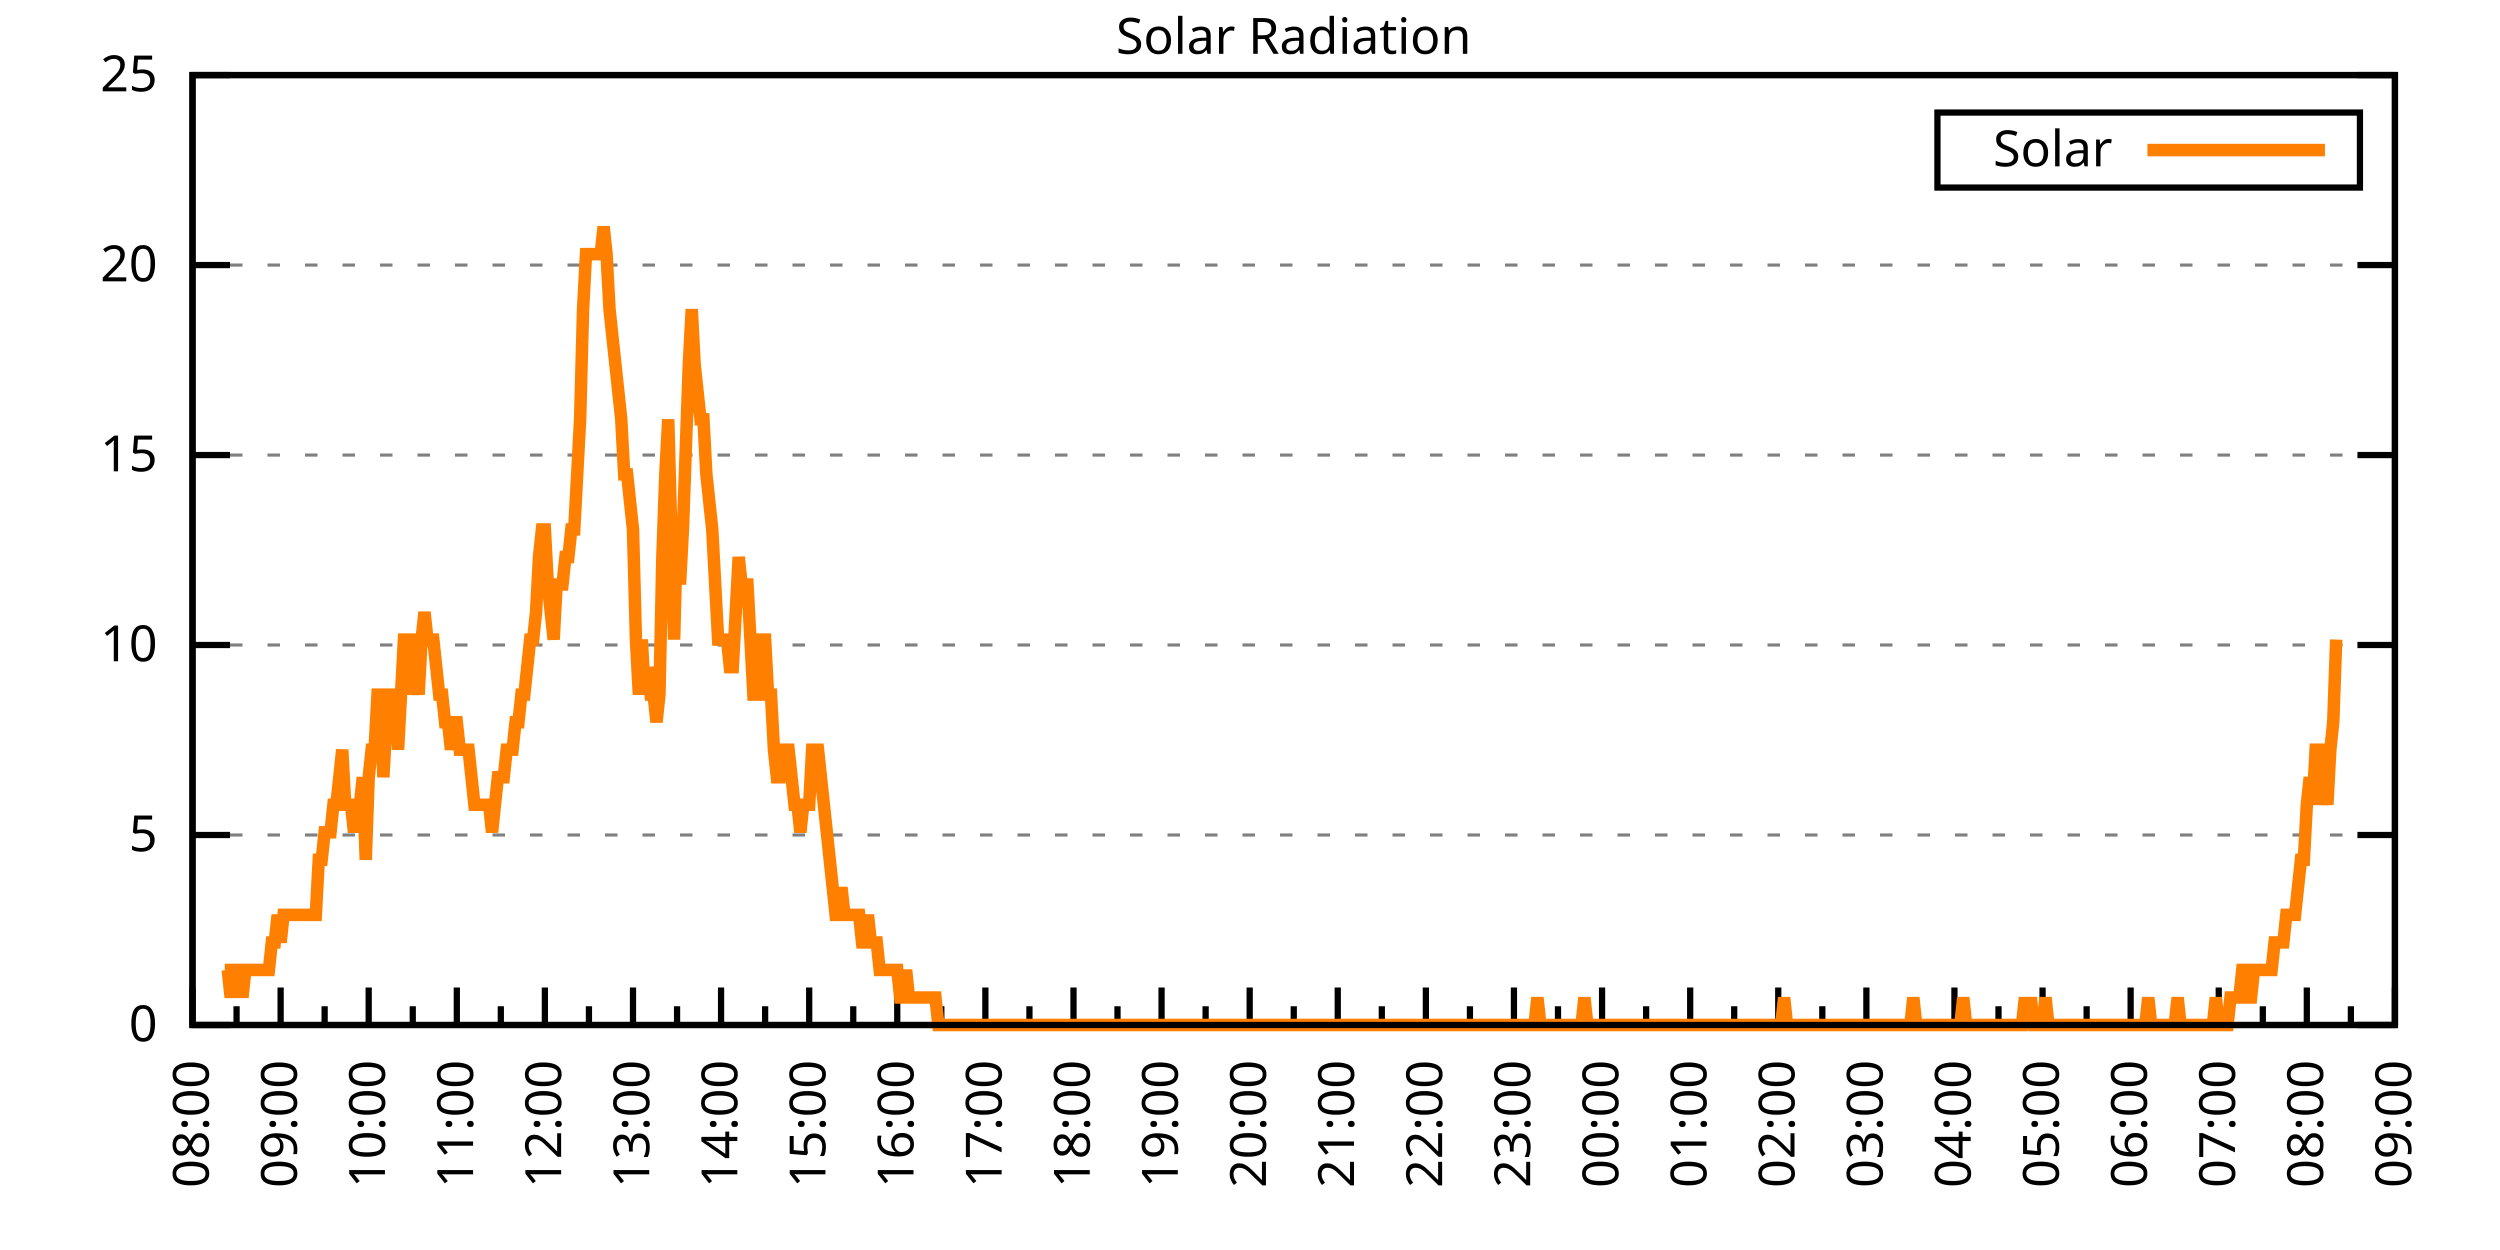
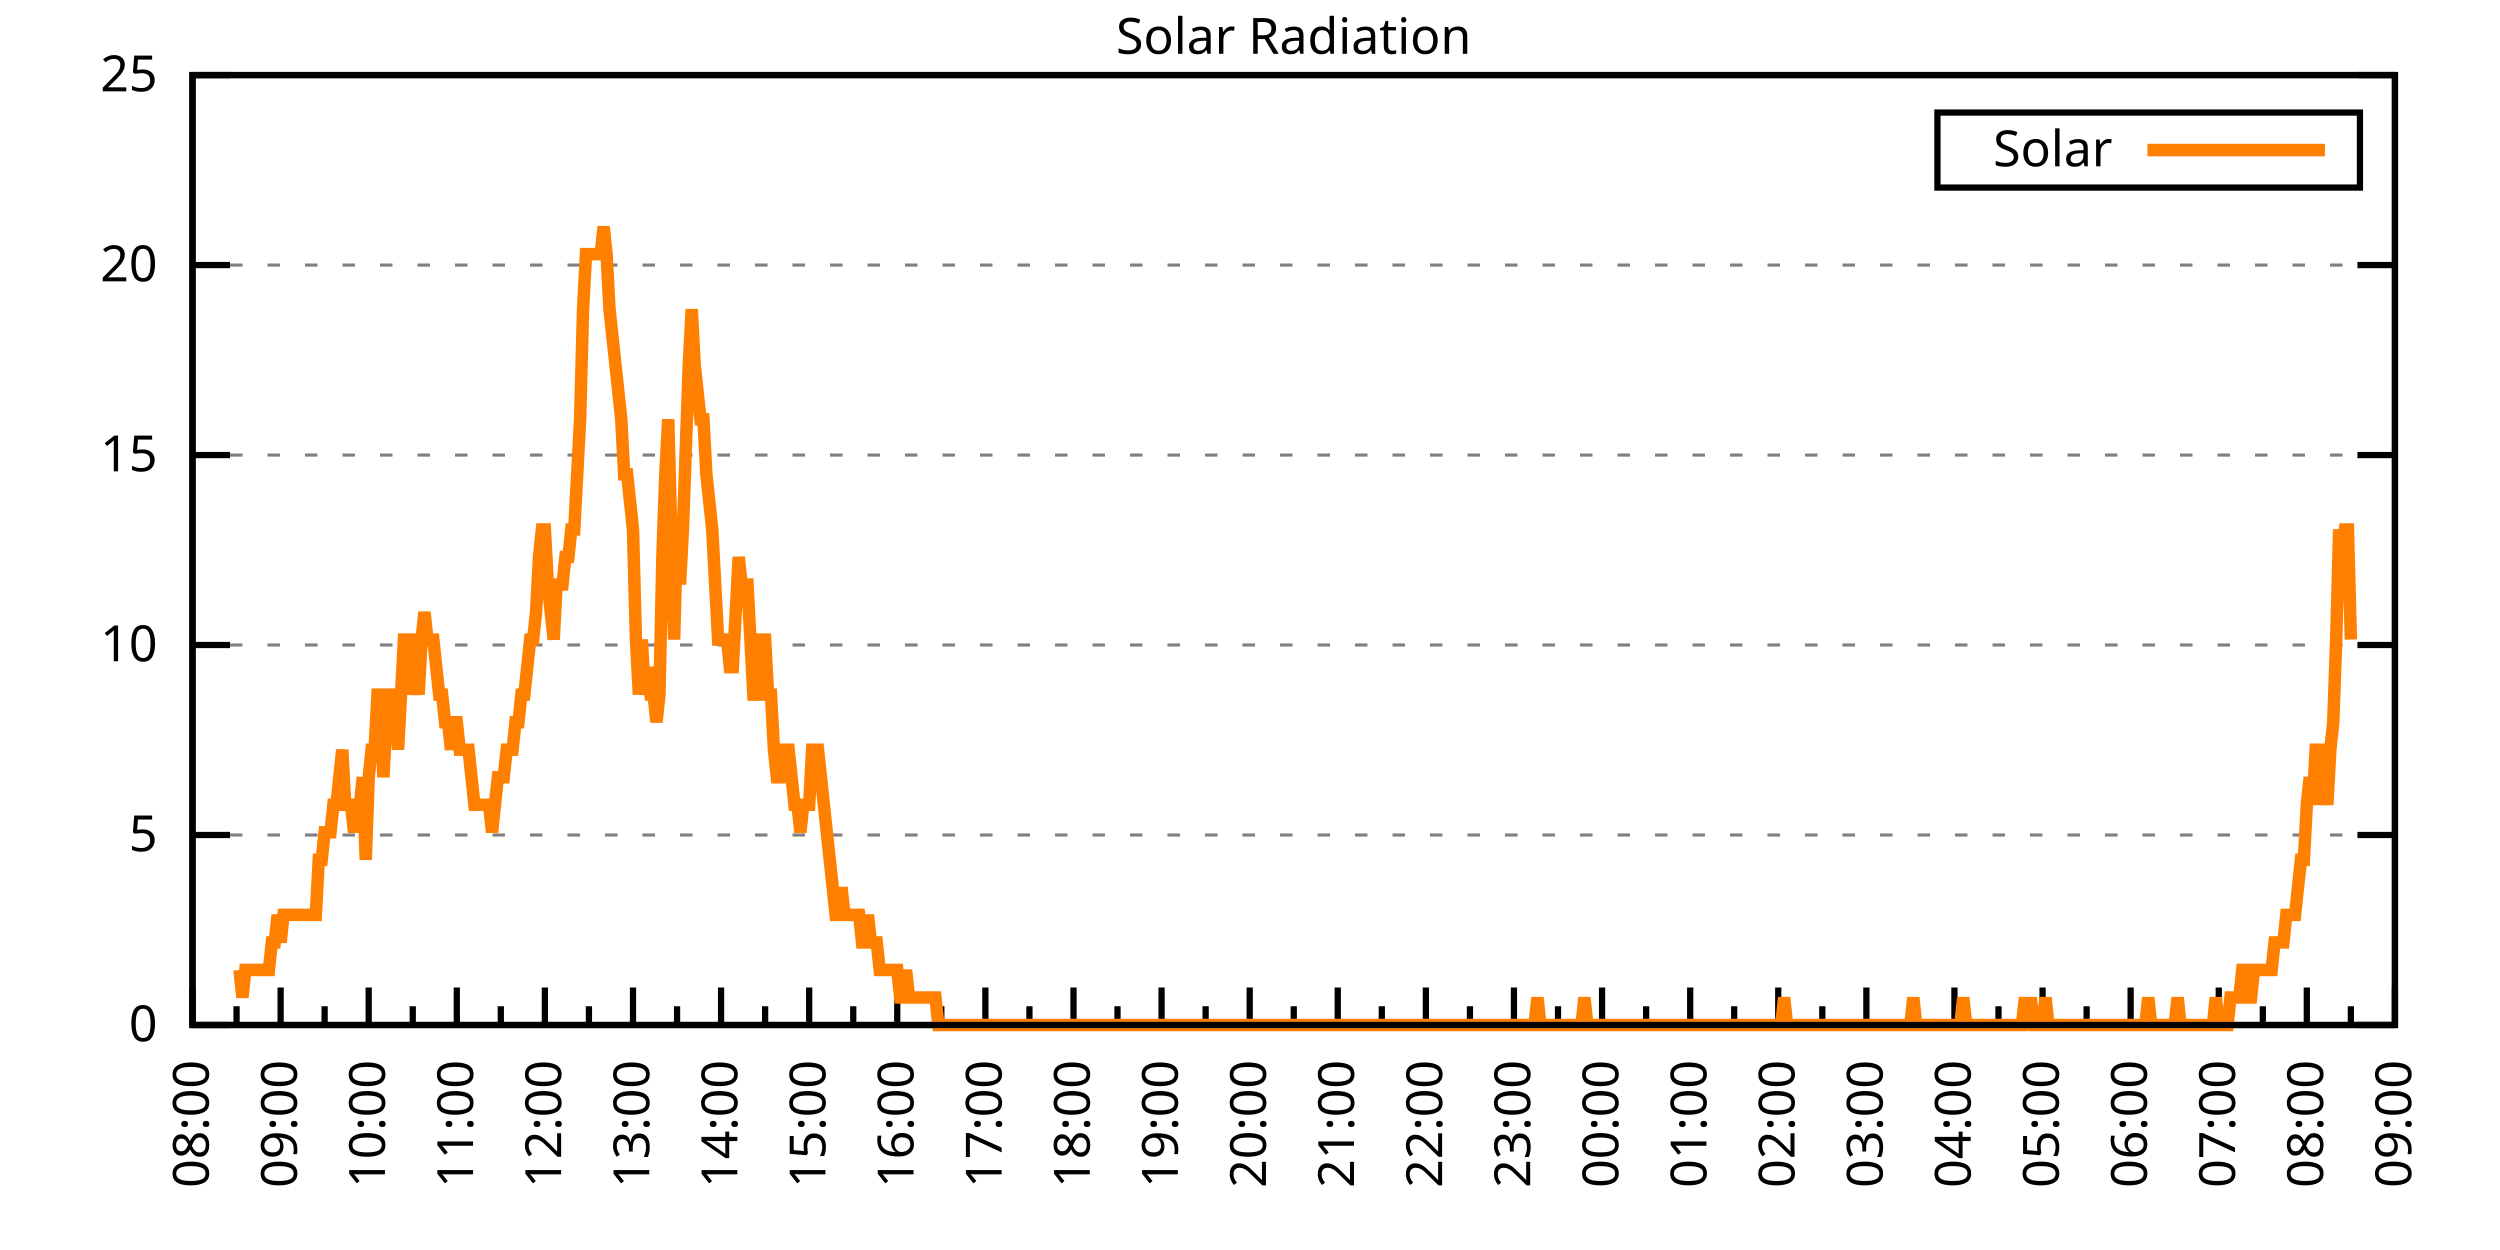
<svg xmlns="http://www.w3.org/2000/svg" xmlns:xlink="http://www.w3.org/1999/xlink" width="400" height="200" viewBox="0 0 400 200">
  <g id="gnuplot_canvas">
    <rect x="0" y="0" width="400" height="200" fill="none" />
    <defs>
      <circle id="gpDot" r="0.5" stroke-width="0.5" stroke="currentColor" />
      <path id="gpPt0" stroke-width="0.333" stroke="currentColor" d="M-1,0 h2 M0,-1 v2" />
      <path id="gpPt1" stroke-width="0.333" stroke="currentColor" d="M-1,-1 L1,1 M1,-1 L-1,1" />
      <path id="gpPt2" stroke-width="0.333" stroke="currentColor" d="M-1,0 L1,0 M0,-1 L0,1 M-1,-1 L1,1 M-1,1 L1,-1" />
      <rect id="gpPt3" stroke-width="0.333" stroke="currentColor" x="-1" y="-1" width="2" height="2" />
      <rect id="gpPt4" stroke-width="0.333" stroke="currentColor" fill="currentColor" x="-1" y="-1" width="2" height="2" />
      <circle id="gpPt5" stroke-width="0.333" stroke="currentColor" cx="0" cy="0" r="1" />
      <use xlink:href="#gpPt5" id="gpPt6" fill="currentColor" stroke="none" />
      <path id="gpPt7" stroke-width="0.333" stroke="currentColor" d="M0,-1.33 L-1.33,0.67 L1.33,0.67 z" />
      <use xlink:href="#gpPt7" id="gpPt8" fill="currentColor" stroke="none" />
      <use xlink:href="#gpPt7" id="gpPt9" stroke="currentColor" transform="rotate(180)" />
      <use xlink:href="#gpPt9" id="gpPt10" fill="currentColor" stroke="none" />
      <use xlink:href="#gpPt3" id="gpPt11" stroke="currentColor" transform="rotate(45)" />
      <use xlink:href="#gpPt11" id="gpPt12" fill="currentColor" stroke="none" />
      <path id="gpPt13" stroke-width="0.333" stroke="currentColor" d="M0,1.330 L1.265,0.411 L0.782,-1.067 L-0.782,-1.076 L-1.265,0.411 z" />
      <use xlink:href="#gpPt13" id="gpPt14" fill="currentColor" stroke="none" />
      <filter id="textbox" filterUnits="objectBoundingBox" x="0" y="0" height="1" width="1">
        <feFlood flood-color="white" flood-opacity="1" result="bgnd" />
        <feComposite in="SourceGraphic" in2="bgnd" operator="atop" />
      </filter>
      <filter id="greybox" filterUnits="objectBoundingBox" x="0" y="0" height="1" width="1">
        <feFlood flood-color="lightgrey" flood-opacity="1" result="grey" />
        <feComposite in="SourceGraphic" in2="grey" operator="atop" />
      </filter>
    </defs>
    <g fill="none" color="white" stroke="currentColor" stroke-width="1.00" stroke-linecap="butt" stroke-linejoin="miter">
</g>
    <g fill="none" color="black" stroke="currentColor" stroke-width="1.00" stroke-linecap="butt" stroke-linejoin="miter">
      <g stroke="none" shape-rendering="crispEdges">
        <polygon fill="rgb(255, 255, 255)" points="30.80,164.00 383.18,164.00 383.18,12.02 30.80,12.02 " />
      </g>
    </g>
    <g fill="none" color="black" stroke="currentColor" stroke-width="1.00" stroke-linecap="butt" stroke-linejoin="miter">
</g>
    <g fill="none" color="black" stroke="black" stroke-width="0.50" stroke-linecap="butt" stroke-linejoin="miter">
</g>
    <g fill="none" color="gray" stroke="currentColor" stroke-width="0.50" stroke-linecap="butt" stroke-linejoin="miter">
      <path stroke="gray" stroke-dasharray="2,4" class="gridline" d="M30.80,164.00 L383.19,164.00  " />
    </g>
    <g fill="none" color="gray" stroke="gray" stroke-width="1.00" stroke-linecap="butt" stroke-linejoin="miter">
</g>
    <g fill="none" color="black" stroke="currentColor" stroke-width="1.00" stroke-linecap="butt" stroke-linejoin="miter">
      <path stroke="black" d="M30.80,164.00 L36.80,164.00 M383.19,164.00 L377.19,164.00  " />
      <g transform="translate(25.20,166.60)" stroke="none" fill="black" font-family="Sans" font-size="8.00" text-anchor="end">
        <text>
          <tspan font-family="Sans"> 0</tspan>
        </text>
      </g>
    </g>
    <g fill="none" color="black" stroke="currentColor" stroke-width="1.00" stroke-linecap="butt" stroke-linejoin="miter">
</g>
    <g fill="none" color="black" stroke="black" stroke-width="0.50" stroke-linecap="butt" stroke-linejoin="miter">
</g>
    <g fill="none" color="gray" stroke="currentColor" stroke-width="0.50" stroke-linecap="butt" stroke-linejoin="miter">
      <path stroke="gray" stroke-dasharray="2,4" class="gridline" d="M30.80,133.60 L383.19,133.60  " />
    </g>
    <g fill="none" color="gray" stroke="gray" stroke-width="1.00" stroke-linecap="butt" stroke-linejoin="miter">
</g>
    <g fill="none" color="black" stroke="currentColor" stroke-width="1.00" stroke-linecap="butt" stroke-linejoin="miter">
      <path stroke="black" d="M30.80,133.60 L36.80,133.60 M383.19,133.60 L377.19,133.60  " />
      <g transform="translate(25.20,136.20)" stroke="none" fill="black" font-family="Sans" font-size="8.00" text-anchor="end">
        <text>
          <tspan font-family="Sans"> 5</tspan>
        </text>
      </g>
    </g>
    <g fill="none" color="black" stroke="currentColor" stroke-width="1.00" stroke-linecap="butt" stroke-linejoin="miter">
</g>
    <g fill="none" color="black" stroke="black" stroke-width="0.50" stroke-linecap="butt" stroke-linejoin="miter">
</g>
    <g fill="none" color="gray" stroke="currentColor" stroke-width="0.50" stroke-linecap="butt" stroke-linejoin="miter">
      <path stroke="gray" stroke-dasharray="2,4" class="gridline" d="M30.80,103.20 L383.19,103.20  " />
    </g>
    <g fill="none" color="gray" stroke="gray" stroke-width="1.00" stroke-linecap="butt" stroke-linejoin="miter">
</g>
    <g fill="none" color="black" stroke="currentColor" stroke-width="1.00" stroke-linecap="butt" stroke-linejoin="miter">
      <path stroke="black" d="M30.80,103.20 L36.80,103.20 M383.19,103.20 L377.19,103.20  " />
      <g transform="translate(25.20,105.80)" stroke="none" fill="black" font-family="Sans" font-size="8.00" text-anchor="end">
        <text>
          <tspan font-family="Sans"> 10</tspan>
        </text>
      </g>
    </g>
    <g fill="none" color="black" stroke="currentColor" stroke-width="1.00" stroke-linecap="butt" stroke-linejoin="miter">
</g>
    <g fill="none" color="black" stroke="black" stroke-width="0.50" stroke-linecap="butt" stroke-linejoin="miter">
</g>
    <g fill="none" color="gray" stroke="currentColor" stroke-width="0.50" stroke-linecap="butt" stroke-linejoin="miter">
      <path stroke="gray" stroke-dasharray="2,4" class="gridline" d="M30.80,72.81 L383.19,72.81  " />
    </g>
    <g fill="none" color="gray" stroke="gray" stroke-width="1.00" stroke-linecap="butt" stroke-linejoin="miter">
</g>
    <g fill="none" color="black" stroke="currentColor" stroke-width="1.00" stroke-linecap="butt" stroke-linejoin="miter">
      <path stroke="black" d="M30.80,72.81 L36.80,72.81 M383.19,72.81 L377.19,72.81  " />
      <g transform="translate(25.20,75.41)" stroke="none" fill="black" font-family="Sans" font-size="8.00" text-anchor="end">
        <text>
          <tspan font-family="Sans"> 15</tspan>
        </text>
      </g>
    </g>
    <g fill="none" color="black" stroke="currentColor" stroke-width="1.00" stroke-linecap="butt" stroke-linejoin="miter">
</g>
    <g fill="none" color="black" stroke="black" stroke-width="0.50" stroke-linecap="butt" stroke-linejoin="miter">
</g>
    <g fill="none" color="gray" stroke="currentColor" stroke-width="0.50" stroke-linecap="butt" stroke-linejoin="miter">
      <path stroke="gray" stroke-dasharray="2,4" class="gridline" d="M30.80,42.41 L383.19,42.41  " />
    </g>
    <g fill="none" color="gray" stroke="gray" stroke-width="1.00" stroke-linecap="butt" stroke-linejoin="miter">
</g>
    <g fill="none" color="black" stroke="currentColor" stroke-width="1.00" stroke-linecap="butt" stroke-linejoin="miter">
      <path stroke="black" d="M30.80,42.41 L36.80,42.41 M383.19,42.41 L377.19,42.41  " />
      <g transform="translate(25.20,45.01)" stroke="none" fill="black" font-family="Sans" font-size="8.00" text-anchor="end">
        <text>
          <tspan font-family="Sans"> 20</tspan>
        </text>
      </g>
    </g>
    <g fill="none" color="black" stroke="currentColor" stroke-width="1.00" stroke-linecap="butt" stroke-linejoin="miter">
</g>
    <g fill="none" color="black" stroke="black" stroke-width="0.50" stroke-linecap="butt" stroke-linejoin="miter">
</g>
    <g fill="none" color="gray" stroke="currentColor" stroke-width="0.50" stroke-linecap="butt" stroke-linejoin="miter">
      <path stroke="gray" stroke-dasharray="2,4" class="gridline" d="M30.80,12.01 L383.19,12.01  " />
    </g>
    <g fill="none" color="gray" stroke="gray" stroke-width="1.00" stroke-linecap="butt" stroke-linejoin="miter">
</g>
    <g fill="none" color="black" stroke="currentColor" stroke-width="1.00" stroke-linecap="butt" stroke-linejoin="miter">
      <path stroke="black" d="M30.80,12.01 L36.80,12.01 M383.19,12.01 L377.19,12.01  " />
      <g transform="translate(25.20,14.61)" stroke="none" fill="black" font-family="Sans" font-size="8.00" text-anchor="end">
        <text>
          <tspan font-family="Sans"> 25</tspan>
        </text>
      </g>
    </g>
    <g fill="none" color="black" stroke="currentColor" stroke-width="1.00" stroke-linecap="butt" stroke-linejoin="miter">
      <path stroke="black" d="M30.80,164.00 L30.80,158.00  " />
      <g transform="translate(33.40,169.60) rotate(270)" stroke="none" fill="black" font-family="Sans" font-size="8.00" text-anchor="end">
        <text>
          <tspan font-family="Sans">08:00</tspan>
        </text>
      </g>
    </g>
    <g fill="none" color="black" stroke="currentColor" stroke-width="1.00" stroke-linecap="butt" stroke-linejoin="miter">
      <path stroke="black" d="M37.85,164.00 L37.85,161.00 M44.90,164.00 L44.90,158.00  " />
      <g transform="translate(47.50,169.60) rotate(270)" stroke="none" fill="black" font-family="Sans" font-size="8.00" text-anchor="end">
        <text>
          <tspan font-family="Sans">09:00</tspan>
        </text>
      </g>
    </g>
    <g fill="none" color="black" stroke="currentColor" stroke-width="1.00" stroke-linecap="butt" stroke-linejoin="miter">
      <path stroke="black" d="M51.94,164.00 L51.94,161.00 M58.99,164.00 L58.99,158.00  " />
      <g transform="translate(61.59,169.60) rotate(270)" stroke="none" fill="black" font-family="Sans" font-size="8.00" text-anchor="end">
        <text>
          <tspan font-family="Sans">10:00</tspan>
        </text>
      </g>
    </g>
    <g fill="none" color="black" stroke="currentColor" stroke-width="1.00" stroke-linecap="butt" stroke-linejoin="miter">
      <path stroke="black" d="M66.04,164.00 L66.04,161.00 M73.09,164.00 L73.09,158.00  " />
      <g transform="translate(75.69,169.60) rotate(270)" stroke="none" fill="black" font-family="Sans" font-size="8.00" text-anchor="end">
        <text>
          <tspan font-family="Sans">11:00</tspan>
        </text>
      </g>
    </g>
    <g fill="none" color="black" stroke="currentColor" stroke-width="1.00" stroke-linecap="butt" stroke-linejoin="miter">
      <path stroke="black" d="M80.13,164.00 L80.13,161.00 M87.18,164.00 L87.18,158.00  " />
      <g transform="translate(89.78,169.60) rotate(270)" stroke="none" fill="black" font-family="Sans" font-size="8.00" text-anchor="end">
        <text>
          <tspan font-family="Sans">12:00</tspan>
        </text>
      </g>
    </g>
    <g fill="none" color="black" stroke="currentColor" stroke-width="1.00" stroke-linecap="butt" stroke-linejoin="miter">
      <path stroke="black" d="M94.23,164.00 L94.23,161.00 M101.28,164.00 L101.28,158.00  " />
      <g transform="translate(103.88,169.60) rotate(270)" stroke="none" fill="black" font-family="Sans" font-size="8.00" text-anchor="end">
        <text>
          <tspan font-family="Sans">13:00</tspan>
        </text>
      </g>
    </g>
    <g fill="none" color="black" stroke="currentColor" stroke-width="1.00" stroke-linecap="butt" stroke-linejoin="miter">
      <path stroke="black" d="M108.33,164.00 L108.33,161.00 M115.37,164.00 L115.37,158.00  " />
      <g transform="translate(117.97,169.60) rotate(270)" stroke="none" fill="black" font-family="Sans" font-size="8.00" text-anchor="end">
        <text>
          <tspan font-family="Sans">14:00</tspan>
        </text>
      </g>
    </g>
    <g fill="none" color="black" stroke="currentColor" stroke-width="1.00" stroke-linecap="butt" stroke-linejoin="miter">
      <path stroke="black" d="M122.42,164.00 L122.42,161.00 M129.47,164.00 L129.47,158.00  " />
      <g transform="translate(132.07,169.60) rotate(270)" stroke="none" fill="black" font-family="Sans" font-size="8.00" text-anchor="end">
        <text>
          <tspan font-family="Sans">15:00</tspan>
        </text>
      </g>
    </g>
    <g fill="none" color="black" stroke="currentColor" stroke-width="1.00" stroke-linecap="butt" stroke-linejoin="miter">
      <path stroke="black" d="M136.52,164.00 L136.52,161.00 M143.56,164.00 L143.56,158.00  " />
      <g transform="translate(146.16,169.60) rotate(270)" stroke="none" fill="black" font-family="Sans" font-size="8.00" text-anchor="end">
        <text>
          <tspan font-family="Sans">16:00</tspan>
        </text>
      </g>
    </g>
    <g fill="none" color="black" stroke="currentColor" stroke-width="1.00" stroke-linecap="butt" stroke-linejoin="miter">
      <path stroke="black" d="M150.61,164.00 L150.61,161.00 M157.66,164.00 L157.66,158.00  " />
      <g transform="translate(160.26,169.60) rotate(270)" stroke="none" fill="black" font-family="Sans" font-size="8.00" text-anchor="end">
        <text>
          <tspan font-family="Sans">17:00</tspan>
        </text>
      </g>
    </g>
    <g fill="none" color="black" stroke="currentColor" stroke-width="1.00" stroke-linecap="butt" stroke-linejoin="miter">
      <path stroke="black" d="M164.71,164.00 L164.71,161.00 M171.76,164.00 L171.76,158.00  " />
      <g transform="translate(174.36,169.60) rotate(270)" stroke="none" fill="black" font-family="Sans" font-size="8.00" text-anchor="end">
        <text>
          <tspan font-family="Sans">18:00</tspan>
        </text>
      </g>
    </g>
    <g fill="none" color="black" stroke="currentColor" stroke-width="1.00" stroke-linecap="butt" stroke-linejoin="miter">
      <path stroke="black" d="M178.80,164.00 L178.80,161.00 M185.85,164.00 L185.85,158.00  " />
      <g transform="translate(188.45,169.60) rotate(270)" stroke="none" fill="black" font-family="Sans" font-size="8.00" text-anchor="end">
        <text>
          <tspan font-family="Sans">19:00</tspan>
        </text>
      </g>
    </g>
    <g fill="none" color="black" stroke="currentColor" stroke-width="1.00" stroke-linecap="butt" stroke-linejoin="miter">
      <path stroke="black" d="M192.90,164.00 L192.90,161.00 M199.95,164.00 L199.95,158.00  " />
      <g transform="translate(202.55,169.60) rotate(270)" stroke="none" fill="black" font-family="Sans" font-size="8.00" text-anchor="end">
        <text>
          <tspan font-family="Sans">20:00</tspan>
        </text>
      </g>
    </g>
    <g fill="none" color="black" stroke="currentColor" stroke-width="1.00" stroke-linecap="butt" stroke-linejoin="miter">
      <path stroke="black" d="M207.00,164.00 L207.00,161.00 M214.04,164.00 L214.04,158.00  " />
      <g transform="translate(216.64,169.60) rotate(270)" stroke="none" fill="black" font-family="Sans" font-size="8.00" text-anchor="end">
        <text>
          <tspan font-family="Sans">21:00</tspan>
        </text>
      </g>
    </g>
    <g fill="none" color="black" stroke="currentColor" stroke-width="1.00" stroke-linecap="butt" stroke-linejoin="miter">
      <path stroke="black" d="M221.09,164.00 L221.09,161.00 M228.14,164.00 L228.14,158.00  " />
      <g transform="translate(230.74,169.60) rotate(270)" stroke="none" fill="black" font-family="Sans" font-size="8.00" text-anchor="end">
        <text>
          <tspan font-family="Sans">22:00</tspan>
        </text>
      </g>
    </g>
    <g fill="none" color="black" stroke="currentColor" stroke-width="1.00" stroke-linecap="butt" stroke-linejoin="miter">
      <path stroke="black" d="M235.19,164.00 L235.19,161.00 M242.23,164.00 L242.23,158.00  " />
      <g transform="translate(244.83,169.60) rotate(270)" stroke="none" fill="black" font-family="Sans" font-size="8.00" text-anchor="end">
        <text>
          <tspan font-family="Sans">23:00</tspan>
        </text>
      </g>
    </g>
    <g fill="none" color="black" stroke="currentColor" stroke-width="1.00" stroke-linecap="butt" stroke-linejoin="miter">
      <path stroke="black" d="M249.28,164.00 L249.28,161.00 M256.33,164.00 L256.33,158.00  " />
      <g transform="translate(258.93,169.60) rotate(270)" stroke="none" fill="black" font-family="Sans" font-size="8.00" text-anchor="end">
        <text>
          <tspan font-family="Sans">00:00</tspan>
        </text>
      </g>
    </g>
    <g fill="none" color="black" stroke="currentColor" stroke-width="1.00" stroke-linecap="butt" stroke-linejoin="miter">
      <path stroke="black" d="M263.38,164.00 L263.38,161.00 M270.43,164.00 L270.43,158.00  " />
      <g transform="translate(273.03,169.60) rotate(270)" stroke="none" fill="black" font-family="Sans" font-size="8.00" text-anchor="end">
        <text>
          <tspan font-family="Sans">01:00</tspan>
        </text>
      </g>
    </g>
    <g fill="none" color="black" stroke="currentColor" stroke-width="1.00" stroke-linecap="butt" stroke-linejoin="miter">
      <path stroke="black" d="M277.47,164.00 L277.47,161.00 M284.52,164.00 L284.52,158.00  " />
      <g transform="translate(287.12,169.60) rotate(270)" stroke="none" fill="black" font-family="Sans" font-size="8.00" text-anchor="end">
        <text>
          <tspan font-family="Sans">02:00</tspan>
        </text>
      </g>
    </g>
    <g fill="none" color="black" stroke="currentColor" stroke-width="1.00" stroke-linecap="butt" stroke-linejoin="miter">
      <path stroke="black" d="M291.57,164.00 L291.57,161.00 M298.62,164.00 L298.62,158.00  " />
      <g transform="translate(301.22,169.60) rotate(270)" stroke="none" fill="black" font-family="Sans" font-size="8.00" text-anchor="end">
        <text>
          <tspan font-family="Sans">03:00</tspan>
        </text>
      </g>
    </g>
    <g fill="none" color="black" stroke="currentColor" stroke-width="1.00" stroke-linecap="butt" stroke-linejoin="miter">
      <path stroke="black" d="M305.66,164.00 L305.66,161.00 M312.71,164.00 L312.71,158.00  " />
      <g transform="translate(315.31,169.60) rotate(270)" stroke="none" fill="black" font-family="Sans" font-size="8.00" text-anchor="end">
        <text>
          <tspan font-family="Sans">04:00</tspan>
        </text>
      </g>
    </g>
    <g fill="none" color="black" stroke="currentColor" stroke-width="1.00" stroke-linecap="butt" stroke-linejoin="miter">
      <path stroke="black" d="M319.76,164.00 L319.76,161.00 M326.81,164.00 L326.81,158.00  " />
      <g transform="translate(329.41,169.60) rotate(270)" stroke="none" fill="black" font-family="Sans" font-size="8.00" text-anchor="end">
        <text>
          <tspan font-family="Sans">05:00</tspan>
        </text>
      </g>
    </g>
    <g fill="none" color="black" stroke="currentColor" stroke-width="1.00" stroke-linecap="butt" stroke-linejoin="miter">
      <path stroke="black" d="M333.86,164.00 L333.86,161.00 M340.90,164.00 L340.90,158.00  " />
      <g transform="translate(343.50,169.60) rotate(270)" stroke="none" fill="black" font-family="Sans" font-size="8.00" text-anchor="end">
        <text>
          <tspan font-family="Sans">06:00</tspan>
        </text>
      </g>
    </g>
    <g fill="none" color="black" stroke="currentColor" stroke-width="1.00" stroke-linecap="butt" stroke-linejoin="miter">
      <path stroke="black" d="M347.95,164.00 L347.95,161.00 M355.00,164.00 L355.00,158.00  " />
      <g transform="translate(357.60,169.60) rotate(270)" stroke="none" fill="black" font-family="Sans" font-size="8.00" text-anchor="end">
        <text>
          <tspan font-family="Sans">07:00</tspan>
        </text>
      </g>
    </g>
    <g fill="none" color="black" stroke="currentColor" stroke-width="1.00" stroke-linecap="butt" stroke-linejoin="miter">
      <path stroke="black" d="M362.05,164.00 L362.05,161.00 M369.09,164.00 L369.09,158.00  " />
      <g transform="translate(371.69,169.60) rotate(270)" stroke="none" fill="black" font-family="Sans" font-size="8.00" text-anchor="end">
        <text>
          <tspan font-family="Sans">08:00</tspan>
        </text>
      </g>
    </g>
    <g fill="none" color="black" stroke="currentColor" stroke-width="1.00" stroke-linecap="butt" stroke-linejoin="miter">
      <path stroke="black" d="M376.14,164.00 L376.14,161.00 M383.19,164.00 L383.19,158.00  " />
      <g transform="translate(385.79,169.60) rotate(270)" stroke="none" fill="black" font-family="Sans" font-size="8.00" text-anchor="end">
        <text>
          <tspan font-family="Sans">09:00</tspan>
        </text>
      </g>
    </g>
    <g fill="none" color="black" stroke="currentColor" stroke-width="1.00" stroke-linecap="butt" stroke-linejoin="miter">
</g>
    <g fill="none" color="black" stroke="currentColor" stroke-width="1.00" stroke-linecap="butt" stroke-linejoin="miter">
      <path stroke="black" d="M30.80,12.01 L30.80,164.00 L383.19,164.00 L383.19,12.01 L30.80,12.01 Z  " />
    </g>
    <g fill="none" color="black" stroke="currentColor" stroke-width="1.00" stroke-linecap="butt" stroke-linejoin="miter">
      <g transform="translate(6.80,88.01) rotate(270)" stroke="none" fill="black" font-family="Sans" font-size="8.00" text-anchor="middle">
        <text />
      </g>
    </g>
    <g fill="none" color="black" stroke="currentColor" stroke-width="1.00" stroke-linecap="butt" stroke-linejoin="miter">
</g>
    <g fill="none" color="black" stroke="currentColor" stroke-width="1.00" stroke-linecap="butt" stroke-linejoin="miter">
      <path stroke="black" d="M309.99,30.01 L309.99,18.01 L377.59,18.01 L377.59,30.01 L309.99,30.01 Z  " />
    </g>
    <g id="Solar_Radiation_plot_1">
      <g fill="none" color="white" stroke="black" stroke-width="2.00" stroke-linecap="butt" stroke-linejoin="miter">
</g>
      <g fill="none" color="black" stroke="currentColor" stroke-width="2.00" stroke-linecap="butt" stroke-linejoin="miter">
        <g transform="translate(337.99,26.61)" stroke="none" fill="black" font-family="Sans" font-size="8.00" text-anchor="end">
          <text>
            <tspan font-family="Sans">Solar</tspan>
          </text>
        </g>
      </g>
      <g fill="none" color="black" stroke="currentColor" stroke-width="2.00" stroke-linecap="butt" stroke-linejoin="miter">
-         <path stroke="rgb(255, 127,   0)" d="M343.59,24.01 L371.99,24.01 M35.97,155.19 L36.44,155.19 L36.91,159.60 L37.38,155.19 L37.85,155.19 L38.32,155.19   L38.79,159.60 L39.26,155.19 L39.73,155.19 L40.20,155.19 L40.67,155.19 L41.14,155.19 L41.61,155.19 L42.08,155.19   L42.55,155.19 L43.02,155.19 L43.49,150.79 L43.96,150.79 L44.43,146.38 L44.90,150.79 L45.37,146.38 L45.84,146.38   L46.31,146.38 L46.78,146.38 L47.24,146.38 L47.71,146.38 L48.18,146.38 L48.65,146.38 L49.12,146.38 L49.59,146.38   L50.06,146.38 L50.53,146.38 L51.00,137.57 L51.47,137.57 L51.94,133.17 L52.41,133.17 L52.88,133.17 L53.35,128.76   L53.82,128.76 L54.29,124.36 L54.76,119.95 L55.23,128.76 L55.70,128.76 L56.17,128.76 L56.64,133.17 L57.11,128.76   L57.58,128.76 L58.05,124.36 L58.52,137.57 L58.99,124.36 L59.46,119.95 L59.93,119.95 L60.40,111.14 L60.87,111.14   L61.34,124.36 L61.81,115.55 L62.28,111.14 L62.75,111.14 L63.22,111.14 L63.69,119.95 L64.16,111.14 L64.63,102.33   L65.10,102.33 L65.57,102.33 L66.04,111.14 L66.51,106.74 L66.98,111.14 L67.45,102.33 L67.92,97.93 L68.39,102.33   L68.86,102.33 L69.33,102.33 L69.80,106.74 L70.27,111.14 L70.74,111.14 L71.21,115.55 L71.68,115.55 L72.15,119.95   L72.62,115.55 L73.09,115.55 L73.56,119.95 L74.03,119.95 L74.50,119.95 L74.97,119.95 L75.44,124.36 L75.91,128.76   L76.38,128.76 L76.85,128.76 L77.32,128.76 L77.79,128.76 L78.26,128.76 L78.73,133.17 L79.19,128.76 L79.66,124.36   L80.13,124.36 L80.60,124.36 L81.07,119.95 L81.54,119.95 L82.01,119.95 L82.48,115.55 L82.95,115.55 L83.42,111.14   L83.89,111.14 L84.36,106.74 L84.83,102.33 L85.30,102.33 L85.77,97.93 L86.24,89.12 L86.71,84.71 L87.18,84.71   L87.65,93.52 L88.12,97.93 L88.59,102.33 L89.06,93.52 L89.53,93.52 L90.00,93.52 L90.47,89.12 L90.94,89.12   L91.41,84.71 L91.88,84.71 L92.35,75.90 L92.82,67.09 L93.29,49.47 L93.76,40.66 L94.23,40.66 L94.70,40.66   L95.17,40.66 L95.64,40.66 L96.11,40.66 L96.58,36.26 L97.05,40.66 L97.52,49.47 L97.99,53.88 L98.46,58.28   L98.93,62.69 L99.40,67.09 L99.87,75.90 L100.34,75.90 L100.81,80.31 L101.28,84.71 L101.75,102.33 L102.22,111.14   L102.69,102.33 L103.16,111.14 L103.63,106.74 L104.10,111.14 L104.57,111.14 L105.04,115.55 L105.51,111.14 L105.98,89.12   L106.45,75.90 L106.92,67.09 L107.39,84.71 L107.86,102.33 L108.33,84.71 L108.80,93.52 L109.27,84.71 L109.74,71.50   L110.21,58.28 L110.68,49.47 L111.14,58.28 L111.61,62.69 L112.08,67.09 L112.55,67.09 L113.02,75.90 L113.49,80.31   L113.96,84.71 L114.43,93.52 L114.90,102.33 L115.37,102.33 L115.84,102.33 L116.31,102.33 L116.78,106.74 L117.25,106.74   L117.72,97.93 L118.19,89.12 L118.66,93.52 L119.13,93.52 L119.60,93.52 L120.07,102.33 L120.54,111.14 L121.01,111.14   L121.48,102.33 L121.95,102.33 L122.42,102.33 L122.89,111.14 L123.36,111.14 L123.83,119.95 L124.30,124.36 L124.77,124.36   L125.24,119.95 L125.71,119.95 L126.18,119.95 L126.65,124.36 L127.12,128.76 L127.59,128.76 L128.06,133.17 L128.53,128.76   L129.00,128.76 L129.47,128.76 L129.94,119.95 L130.41,119.95 L130.88,119.95 L131.35,124.36 L131.82,128.76 L132.29,133.17   L132.76,137.57 L133.23,141.98 L133.70,146.38 L134.17,146.38 L134.64,141.98 L135.11,146.38 L135.58,146.38 L136.05,146.38   L136.52,146.38 L136.99,146.38 L137.46,146.38 L137.93,150.79 L138.40,150.79 L138.87,146.38 L139.34,150.79 L139.81,150.79   L140.28,150.79 L140.75,155.19 L141.22,155.19 L141.69,155.19 L142.16,155.19 L142.63,155.19 L143.09,155.19 L143.56,155.19   L144.03,159.60 L144.50,159.60 L144.97,155.19 L145.44,159.60 L145.91,159.60 L146.38,159.60 L146.85,159.60 L147.32,159.60   L147.79,159.60 L148.26,159.60 L148.73,159.60 L149.20,159.60 L149.67,159.60 L150.14,164.00 L150.61,164.00 L151.08,164.00   L151.55,164.00 L152.02,164.00 L152.49,164.00 L152.96,164.00 L153.43,164.00 L153.90,164.00 L154.37,164.00 L154.84,164.00   L155.31,164.00 L155.78,164.00 L156.25,164.00 L156.72,164.00 L157.19,164.00 L157.66,164.00 L158.13,164.00 L158.60,164.00   L159.07,164.00 L159.54,164.00 L160.01,164.00 L160.48,164.00 L160.95,164.00 L161.42,164.00 L161.89,164.00 L162.36,164.00   L162.83,164.00 L163.30,164.00 L163.77,164.00 L164.24,164.00 L164.71,164.00 L165.18,164.00 L165.65,164.00 L166.12,164.00   L166.59,164.00 L167.06,164.00 L167.53,164.00 L168.00,164.00 L168.47,164.00 L168.94,164.00 L169.41,164.00 L169.88,164.00   L170.35,164.00 L170.82,164.00 L171.29,164.00 L171.76,164.00 L172.23,164.00 L172.70,164.00 L173.17,164.00 L173.64,164.00   L174.11,164.00 L174.58,164.00 L175.04,164.00 L175.51,164.00 L175.98,164.00 L176.45,164.00 L176.92,164.00 L177.39,164.00   L177.86,164.00 L178.33,164.00 L178.80,164.00 L179.27,164.00 L179.74,164.00 L180.21,164.00 L180.68,164.00 L181.15,164.00   L181.62,164.00 L182.09,164.00 L182.56,164.00 L183.03,164.00 L183.50,164.00 L183.97,164.00 L184.44,164.00 L184.91,164.00   L185.38,164.00 L185.85,164.00 L186.32,164.00 L186.79,164.00 L187.26,164.00 L187.73,164.00 L188.20,164.00 L188.67,164.00   L189.14,164.00 L189.61,164.00 L190.08,164.00 L190.55,164.00 L191.02,164.00 L191.49,164.00 L191.96,164.00 L192.43,164.00   L192.90,164.00 L193.37,164.00 L193.84,164.00 L194.31,164.00 L194.78,164.00 L195.25,164.00 L195.72,164.00 L196.19,164.00   L196.66,164.00 L197.13,164.00 L197.60,164.00 L198.07,164.00 L198.54,164.00 L199.01,164.00 L199.48,164.00 L199.95,164.00   L200.42,164.00 L200.89,164.00 L201.36,164.00 L201.83,164.00 L202.30,164.00 L202.77,164.00 L203.24,164.00 L203.71,164.00   L204.18,164.00 L204.65,164.00 L205.12,164.00 L205.59,164.00 L206.06,164.00 L206.53,164.00 L207.00,164.00 L207.46,164.00   L207.93,164.00 L208.40,164.00 L208.87,164.00 L209.34,164.00 L209.81,164.00 L210.28,164.00 L210.75,164.00 L211.22,164.00   L211.69,164.00 L212.16,164.00 L212.63,164.00 L213.10,164.00 L213.57,164.00 L214.04,164.00 L214.51,164.00 L214.98,164.00   L215.45,164.00 L215.92,164.00 L216.39,164.00 L216.86,164.00 L217.33,164.00 L217.80,164.00 L218.27,164.00 L218.74,164.00   L219.21,164.00 L219.68,164.00 L220.15,164.00 L220.62,164.00 L221.09,164.00 L221.56,164.00 L222.03,164.00 L222.50,164.00   L222.97,164.00 L223.44,164.00 L223.91,164.00 L224.38,164.00 L224.85,164.00 L225.32,164.00 L225.79,164.00 L226.26,164.00   L226.73,164.00 L227.20,164.00 L227.67,164.00 L228.14,164.00 L228.61,164.00 L229.08,164.00 L229.55,164.00 L230.02,164.00   L230.49,164.00 L230.96,164.00 L231.43,164.00 L231.90,164.00 L232.37,164.00 L232.84,164.00 L233.31,164.00 L233.78,164.00   L234.25,164.00 L234.72,164.00 L235.19,164.00 L235.66,164.00 L236.13,164.00 L236.60,164.00 L237.07,164.00 L237.54,164.00   L238.01,164.00 L238.48,164.00 L238.95,164.00 L239.41,164.00 L239.88,164.00 L240.35,164.00 L240.82,164.00 L241.29,164.00   L241.76,164.00 L242.23,164.00 L242.70,164.00 L243.17,164.00 L243.64,164.00 L244.11,164.00 L244.58,164.00 L245.05,164.00   L245.52,164.00 L245.99,159.60 L246.46,164.00 L246.93,164.00 L247.40,164.00 L247.87,164.00 L248.34,164.00 L248.81,164.00   L249.28,164.00 L249.75,164.00 L250.22,164.00 L250.69,164.00 L251.16,164.00 L251.63,164.00 L252.10,164.00 L252.57,164.00   L253.04,164.00 L253.51,159.60 L253.98,164.00 L254.45,164.00 L254.92,164.00 L255.39,164.00 L255.86,164.00 L256.33,164.00   L256.80,164.00 L257.27,164.00 L257.74,164.00 L258.21,164.00 L258.68,164.00 L259.15,164.00 L259.62,164.00 L260.09,164.00   L260.56,164.00 L261.03,164.00 L261.50,164.00 L261.97,164.00 L262.44,164.00 L262.91,164.00 L263.38,164.00 L263.85,164.00   L264.32,164.00 L264.79,164.00 L265.26,164.00 L265.73,164.00 L266.20,164.00 L266.67,164.00 L267.14,164.00 L267.61,164.00   L268.08,164.00 L268.55,164.00 L269.02,164.00 L269.49,164.00 L269.96,164.00 L270.43,164.00 L270.90,164.00 L271.36,164.00   L271.83,164.00 L272.30,164.00 L272.77,164.00 L273.24,164.00 L273.71,164.00 L274.18,164.00 L274.65,164.00 L275.12,164.00   L275.59,164.00 L276.06,164.00 L276.53,164.00 L277.00,164.00 L277.47,164.00 L277.94,164.00 L278.41,164.00 L278.88,164.00   L279.35,164.00 L279.82,164.00 L280.29,164.00 L280.76,164.00 L281.23,164.00 L281.70,164.00 L282.17,164.00 L282.64,164.00   L283.11,164.00 L283.58,164.00 L284.05,164.00 L284.52,164.00 L284.99,164.00 L285.46,159.60 L285.93,164.00 L286.40,164.00   L286.87,164.00 L287.34,164.00 L287.81,164.00 L288.28,164.00 L288.75,164.00 L289.22,164.00 L289.69,164.00 L290.16,164.00   L290.63,164.00 L291.10,164.00 L291.57,164.00 L292.04,164.00 L292.51,164.00 L292.98,164.00 L293.45,164.00 L293.92,164.00   L294.39,164.00 L294.86,164.00 L295.33,164.00 L295.80,164.00 L296.27,164.00 L296.74,164.00 L297.21,164.00 L297.68,164.00   L298.15,164.00 L298.62,164.00 L299.09,164.00 L299.56,164.00 L300.03,164.00 L300.50,164.00 L300.97,164.00 L301.44,164.00   L301.91,164.00 L302.38,164.00 L302.85,164.00 L303.31,164.00 L303.78,164.00 L304.25,164.00 L304.72,164.00 L305.19,164.00   L305.66,164.00 L306.13,159.60 L306.60,164.00 L307.07,164.00 L307.54,164.00 L308.01,164.00 L308.48,164.00 L308.95,164.00   L309.42,164.00 L309.89,164.00 L310.36,164.00 L310.83,164.00 L311.30,164.00 L311.77,164.00 L312.24,164.00 L312.71,164.00   L313.18,164.00 L313.65,164.00 L314.12,159.60 L314.59,164.00 L315.06,164.00 L315.53,164.00 L316.00,164.00 L316.47,164.00   L316.94,164.00 L317.41,164.00 L317.88,164.00 L318.35,164.00 L318.82,164.00 L319.29,164.00 L319.76,164.00 L320.23,164.00   L320.70,164.00 L321.17,164.00 L321.64,164.00 L322.11,164.00 L322.58,164.00 L323.05,164.00 L323.52,164.00 L323.99,159.60   L324.46,164.00 L324.93,159.60 L325.40,164.00 L325.87,164.00 L326.34,164.00 L326.81,164.00 L327.28,159.60 L327.75,164.00   L328.22,164.00 L328.69,164.00 L329.16,164.00 L329.63,164.00 L330.10,164.00 L330.57,164.00 L331.04,164.00 L331.51,164.00   L331.98,164.00 L332.45,164.00 L332.92,164.00 L333.39,164.00 L333.86,164.00 L334.33,164.00 L334.80,164.00 L335.26,164.00   L335.73,164.00 L336.20,164.00 L336.67,164.00 L337.14,164.00 L337.61,164.00 L338.08,164.00 L338.55,164.00 L339.02,164.00   L339.49,164.00 L339.96,164.00 L340.43,164.00 L340.90,164.00 L341.37,164.00 L341.84,164.00 L342.31,164.00 L342.78,164.00   L343.25,164.00 L343.72,159.60 L344.19,164.00 L344.66,164.00 L345.13,164.00 L345.60,164.00 L346.07,164.00 L346.54,164.00   L347.01,164.00 L347.48,164.00 L347.95,164.00 L348.42,159.60 L348.89,164.00 L349.36,164.00 L349.83,164.00 L350.30,164.00   L350.77,164.00 L351.24,164.00 L351.71,164.00 L352.18,164.00 L352.65,164.00 L353.12,164.00 L353.59,164.00 L354.06,164.00   L354.53,159.60 L355.00,164.00 L355.47,164.00 L355.94,164.00 L356.41,164.00 L356.88,159.60 L357.35,159.60 L357.82,159.60   L358.29,159.60 L358.76,155.19 L359.23,155.19 L359.70,159.60 L360.17,159.60 L360.64,155.19 L361.11,155.19 L361.58,155.19   L362.05,155.19 L362.52,155.19 L362.99,155.19 L363.46,155.19 L363.93,150.79 L364.40,150.79 L364.87,150.79 L365.34,150.79   L365.81,146.38 L366.28,146.38 L366.75,146.38 L367.21,146.38 L367.68,141.98 L368.15,137.57 L368.62,137.57 L369.09,128.76   L369.56,124.36 L370.03,128.76 L370.50,119.95 L370.97,119.95 L371.44,128.76 L371.91,124.36 L372.38,128.76 L372.85,119.95   L373.32,115.55 L373.79,102.33  " />
+         <path stroke="rgb(255, 127,   0)" d="M343.59,24.01 L371.99,24.01 M38.32,155.19 L38.79,159.60 L39.26,155.19 L39.73,155.19 L40.20,155.19 L40.67,155.19   L41.14,155.19 L41.61,155.19 L42.08,155.19 L42.55,155.19 L43.02,155.19 L43.49,150.79 L43.96,150.79 L44.43,146.38   L44.90,150.79 L45.37,146.38 L45.84,146.38 L46.31,146.38 L46.78,146.38 L47.24,146.38 L47.71,146.38 L48.18,146.38   L48.65,146.38 L49.12,146.38 L49.59,146.38 L50.06,146.38 L50.53,146.38 L51.00,137.57 L51.47,137.57 L51.94,133.17   L52.41,133.17 L52.88,133.17 L53.35,128.76 L53.82,128.76 L54.29,124.36 L54.76,119.95 L55.23,128.76 L55.70,128.76   L56.17,128.76 L56.64,133.17 L57.11,128.76 L57.58,128.76 L58.05,124.36 L58.52,137.57 L58.99,124.36 L59.46,119.95   L59.93,119.95 L60.40,111.14 L60.87,111.14 L61.34,124.36 L61.81,115.55 L62.28,111.14 L62.75,111.14 L63.22,111.14   L63.69,119.95 L64.16,111.14 L64.63,102.33 L65.10,102.33 L65.57,102.33 L66.04,111.14 L66.51,106.74 L66.98,111.14   L67.45,102.33 L67.92,97.93 L68.39,102.33 L68.86,102.33 L69.33,102.33 L69.80,106.74 L70.27,111.14 L70.74,111.14   L71.21,115.55 L71.68,115.55 L72.15,119.95 L72.62,115.55 L73.09,115.55 L73.56,119.95 L74.03,119.95 L74.50,119.95   L74.97,119.95 L75.44,124.36 L75.91,128.76 L76.38,128.76 L76.85,128.76 L77.32,128.76 L77.79,128.76 L78.26,128.76   L78.73,133.17 L79.19,128.76 L79.66,124.36 L80.13,124.36 L80.60,124.36 L81.07,119.95 L81.54,119.95 L82.01,119.95   L82.48,115.55 L82.95,115.55 L83.42,111.14 L83.89,111.14 L84.36,106.74 L84.83,102.33 L85.30,102.33 L85.77,97.93   L86.24,89.12 L86.71,84.71 L87.18,84.71 L87.65,93.52 L88.12,97.93 L88.59,102.33 L89.06,93.52 L89.53,93.52   L90.00,93.52 L90.47,89.12 L90.94,89.12 L91.41,84.71 L91.88,84.71 L92.35,75.90 L92.82,67.09 L93.29,49.47   L93.76,40.66 L94.23,40.66 L94.70,40.66 L95.17,40.66 L95.64,40.66 L96.11,40.66 L96.58,36.26 L97.05,40.66   L97.52,49.47 L97.99,53.88 L98.46,58.28 L98.93,62.69 L99.40,67.09 L99.87,75.90 L100.34,75.90 L100.81,80.31   L101.28,84.71 L101.75,102.33 L102.22,111.14 L102.69,102.33 L103.16,111.14 L103.63,106.74 L104.10,111.14 L104.57,111.14   L105.04,115.55 L105.51,111.14 L105.98,89.12 L106.45,75.90 L106.92,67.09 L107.39,84.71 L107.86,102.33 L108.33,84.71   L108.80,93.52 L109.27,84.71 L109.74,71.50 L110.21,58.28 L110.68,49.47 L111.14,58.28 L111.61,62.69 L112.08,67.09   L112.55,67.09 L113.02,75.90 L113.49,80.31 L113.96,84.71 L114.43,93.52 L114.90,102.33 L115.37,102.33 L115.84,102.33   L116.31,102.33 L116.78,106.74 L117.25,106.74 L117.72,97.93 L118.19,89.12 L118.66,93.52 L119.13,93.52 L119.60,93.52   L120.07,102.33 L120.54,111.14 L121.01,111.14 L121.48,102.33 L121.95,102.33 L122.42,102.33 L122.89,111.14 L123.36,111.14   L123.83,119.95 L124.30,124.36 L124.77,124.36 L125.24,119.95 L125.71,119.95 L126.18,119.95 L126.65,124.36 L127.12,128.76   L127.59,128.76 L128.06,133.17 L128.53,128.76 L129.00,128.76 L129.47,128.76 L129.94,119.95 L130.41,119.95 L130.88,119.95   L131.35,124.36 L131.82,128.76 L132.29,133.17 L132.76,137.57 L133.23,141.98 L133.70,146.38 L134.17,146.38 L134.64,141.98   L135.11,146.38 L135.58,146.38 L136.05,146.38 L136.52,146.38 L136.99,146.38 L137.46,146.38 L137.93,150.79 L138.40,150.79   L138.87,146.38 L139.34,150.79 L139.81,150.79 L140.28,150.79 L140.75,155.19 L141.22,155.19 L141.69,155.19 L142.16,155.19   L142.63,155.19 L143.09,155.19 L143.56,155.19 L144.03,159.60 L144.50,159.60 L144.97,155.19 L145.44,159.60 L145.91,159.60   L146.38,159.60 L146.85,159.60 L147.32,159.60 L147.79,159.60 L148.26,159.60 L148.73,159.60 L149.20,159.60 L149.67,159.60   L150.14,164.00 L150.61,164.00 L151.08,164.00 L151.55,164.00 L152.02,164.00 L152.49,164.00 L152.96,164.00 L153.43,164.00   L153.90,164.00 L154.37,164.00 L154.84,164.00 L155.31,164.00 L155.78,164.00 L156.25,164.00 L156.72,164.00 L157.19,164.00   L157.66,164.00 L158.13,164.00 L158.60,164.00 L159.07,164.00 L159.54,164.00 L160.01,164.00 L160.48,164.00 L160.95,164.00   L161.42,164.00 L161.89,164.00 L162.36,164.00 L162.83,164.00 L163.30,164.00 L163.77,164.00 L164.24,164.00 L164.71,164.00   L165.18,164.00 L165.65,164.00 L166.12,164.00 L166.59,164.00 L167.06,164.00 L167.53,164.00 L168.00,164.00 L168.47,164.00   L168.94,164.00 L169.41,164.00 L169.88,164.00 L170.35,164.00 L170.82,164.00 L171.29,164.00 L171.76,164.00 L172.23,164.00   L172.70,164.00 L173.17,164.00 L173.64,164.00 L174.11,164.00 L174.58,164.00 L175.04,164.00 L175.51,164.00 L175.98,164.00   L176.45,164.00 L176.92,164.00 L177.39,164.00 L177.86,164.00 L178.33,164.00 L178.80,164.00 L179.27,164.00 L179.74,164.00   L180.21,164.00 L180.68,164.00 L181.15,164.00 L181.62,164.00 L182.09,164.00 L182.56,164.00 L183.03,164.00 L183.50,164.00   L183.97,164.00 L184.44,164.00 L184.91,164.00 L185.38,164.00 L185.85,164.00 L186.32,164.00 L186.79,164.00 L187.26,164.00   L187.73,164.00 L188.20,164.00 L188.67,164.00 L189.14,164.00 L189.61,164.00 L190.08,164.00 L190.55,164.00 L191.02,164.00   L191.49,164.00 L191.96,164.00 L192.43,164.00 L192.90,164.00 L193.37,164.00 L193.84,164.00 L194.31,164.00 L194.78,164.00   L195.25,164.00 L195.72,164.00 L196.19,164.00 L196.66,164.00 L197.13,164.00 L197.60,164.00 L198.07,164.00 L198.54,164.00   L199.01,164.00 L199.48,164.00 L199.95,164.00 L200.42,164.00 L200.89,164.00 L201.36,164.00 L201.83,164.00 L202.30,164.00   L202.77,164.00 L203.24,164.00 L203.71,164.00 L204.18,164.00 L204.65,164.00 L205.12,164.00 L205.59,164.00 L206.06,164.00   L206.53,164.00 L207.00,164.00 L207.46,164.00 L207.93,164.00 L208.40,164.00 L208.87,164.00 L209.34,164.00 L209.81,164.00   L210.28,164.00 L210.75,164.00 L211.22,164.00 L211.69,164.00 L212.16,164.00 L212.63,164.00 L213.10,164.00 L213.57,164.00   L214.04,164.00 L214.51,164.00 L214.98,164.00 L215.45,164.00 L215.92,164.00 L216.39,164.00 L216.86,164.00 L217.33,164.00   L217.80,164.00 L218.27,164.00 L218.74,164.00 L219.21,164.00 L219.68,164.00 L220.15,164.00 L220.62,164.00 L221.09,164.00   L221.56,164.00 L222.03,164.00 L222.50,164.00 L222.97,164.00 L223.44,164.00 L223.91,164.00 L224.38,164.00 L224.85,164.00   L225.32,164.00 L225.79,164.00 L226.26,164.00 L226.73,164.00 L227.20,164.00 L227.67,164.00 L228.14,164.00 L228.61,164.00   L229.08,164.00 L229.55,164.00 L230.02,164.00 L230.49,164.00 L230.96,164.00 L231.43,164.00 L231.90,164.00 L232.37,164.00   L232.84,164.00 L233.31,164.00 L233.78,164.00 L234.25,164.00 L234.72,164.00 L235.19,164.00 L235.66,164.00 L236.13,164.00   L236.60,164.00 L237.07,164.00 L237.54,164.00 L238.01,164.00 L238.48,164.00 L238.95,164.00 L239.41,164.00 L239.88,164.00   L240.35,164.00 L240.82,164.00 L241.29,164.00 L241.76,164.00 L242.23,164.00 L242.70,164.00 L243.17,164.00 L243.64,164.00   L244.11,164.00 L244.58,164.00 L245.05,164.00 L245.52,164.00 L245.99,159.60 L246.46,164.00 L246.93,164.00 L247.40,164.00   L247.87,164.00 L248.34,164.00 L248.81,164.00 L249.28,164.00 L249.75,164.00 L250.22,164.00 L250.69,164.00 L251.16,164.00   L251.63,164.00 L252.10,164.00 L252.57,164.00 L253.04,164.00 L253.51,159.60 L253.98,164.00 L254.45,164.00 L254.92,164.00   L255.39,164.00 L255.86,164.00 L256.33,164.00 L256.80,164.00 L257.27,164.00 L257.74,164.00 L258.21,164.00 L258.68,164.00   L259.15,164.00 L259.62,164.00 L260.09,164.00 L260.56,164.00 L261.03,164.00 L261.50,164.00 L261.97,164.00 L262.44,164.00   L262.91,164.00 L263.38,164.00 L263.85,164.00 L264.32,164.00 L264.79,164.00 L265.26,164.00 L265.73,164.00 L266.20,164.00   L266.67,164.00 L267.14,164.00 L267.61,164.00 L268.08,164.00 L268.55,164.00 L269.02,164.00 L269.49,164.00 L269.96,164.00   L270.43,164.00 L270.90,164.00 L271.36,164.00 L271.83,164.00 L272.30,164.00 L272.77,164.00 L273.24,164.00 L273.71,164.00   L274.18,164.00 L274.65,164.00 L275.12,164.00 L275.59,164.00 L276.06,164.00 L276.53,164.00 L277.00,164.00 L277.47,164.00   L277.94,164.00 L278.41,164.00 L278.88,164.00 L279.35,164.00 L279.82,164.00 L280.29,164.00 L280.76,164.00 L281.23,164.00   L281.70,164.00 L282.17,164.00 L282.64,164.00 L283.11,164.00 L283.58,164.00 L284.05,164.00 L284.52,164.00 L284.99,164.00   L285.46,159.60 L285.93,164.00 L286.40,164.00 L286.87,164.00 L287.34,164.00 L287.81,164.00 L288.28,164.00 L288.75,164.00   L289.22,164.00 L289.69,164.00 L290.16,164.00 L290.63,164.00 L291.10,164.00 L291.57,164.00 L292.04,164.00 L292.51,164.00   L292.98,164.00 L293.45,164.00 L293.92,164.00 L294.39,164.00 L294.86,164.00 L295.33,164.00 L295.80,164.00 L296.27,164.00   L296.74,164.00 L297.21,164.00 L297.68,164.00 L298.15,164.00 L298.62,164.00 L299.09,164.00 L299.56,164.00 L300.03,164.00   L300.50,164.00 L300.97,164.00 L301.44,164.00 L301.91,164.00 L302.38,164.00 L302.85,164.00 L303.31,164.00 L303.78,164.00   L304.25,164.00 L304.72,164.00 L305.19,164.00 L305.66,164.00 L306.13,159.60 L306.60,164.00 L307.07,164.00 L307.54,164.00   L308.01,164.00 L308.48,164.00 L308.95,164.00 L309.42,164.00 L309.89,164.00 L310.36,164.00 L310.83,164.00 L311.30,164.00   L311.77,164.00 L312.24,164.00 L312.71,164.00 L313.18,164.00 L313.65,164.00 L314.12,159.60 L314.59,164.00 L315.06,164.00   L315.53,164.00 L316.00,164.00 L316.47,164.00 L316.94,164.00 L317.41,164.00 L317.88,164.00 L318.35,164.00 L318.82,164.00   L319.29,164.00 L319.76,164.00 L320.23,164.00 L320.70,164.00 L321.17,164.00 L321.64,164.00 L322.11,164.00 L322.58,164.00   L323.05,164.00 L323.52,164.00 L323.99,159.60 L324.46,164.00 L324.93,159.60 L325.40,164.00 L325.87,164.00 L326.34,164.00   L326.81,164.00 L327.28,159.60 L327.75,164.00 L328.22,164.00 L328.69,164.00 L329.16,164.00 L329.63,164.00 L330.10,164.00   L330.57,164.00 L331.04,164.00 L331.51,164.00 L331.98,164.00 L332.45,164.00 L332.92,164.00 L333.39,164.00 L333.86,164.00   L334.33,164.00 L334.80,164.00 L335.26,164.00 L335.73,164.00 L336.20,164.00 L336.67,164.00 L337.14,164.00 L337.61,164.00   L338.08,164.00 L338.55,164.00 L339.02,164.00 L339.49,164.00 L339.96,164.00 L340.43,164.00 L340.90,164.00 L341.37,164.00   L341.84,164.00 L342.31,164.00 L342.78,164.00 L343.25,164.00 L343.72,159.60 L344.19,164.00 L344.66,164.00 L345.13,164.00   L345.60,164.00 L346.07,164.00 L346.54,164.00 L347.01,164.00 L347.48,164.00 L347.95,164.00 L348.42,159.60 L348.89,164.00   L349.36,164.00 L349.83,164.00 L350.30,164.00 L350.77,164.00 L351.24,164.00 L351.71,164.00 L352.18,164.00 L352.65,164.00   L353.12,164.00 L353.59,164.00 L354.06,164.00 L354.53,159.60 L355.00,164.00 L355.47,164.00 L355.94,164.00 L356.41,164.00   L356.88,159.60 L357.35,159.60 L357.82,159.60 L358.29,159.60 L358.76,155.19 L359.23,155.19 L359.70,159.60 L360.17,159.60   L360.64,155.19 L361.11,155.19 L361.58,155.19 L362.05,155.19 L362.52,155.19 L362.99,155.19 L363.46,155.19 L363.93,150.79   L364.40,150.79 L364.87,150.79 L365.34,150.79 L365.81,146.38 L366.28,146.38 L366.75,146.38 L367.21,146.38 L367.68,141.98   L368.15,137.57 L368.62,137.57 L369.09,128.76 L369.56,124.36 L370.03,128.76 L370.50,119.95 L370.97,119.95 L371.44,128.76   L371.91,124.36 L372.38,128.76 L372.85,119.95 L373.32,115.55 L373.79,102.33 L374.26,84.71 L374.73,89.12 L375.20,84.71   L375.67,84.71 L376.14,102.33  " />
      </g>
    </g>
    <g fill="none" color="black" stroke="currentColor" stroke-width="2.00" stroke-linecap="butt" stroke-linejoin="miter">
</g>
    <g fill="none" color="black" stroke="black" stroke-width="1.00" stroke-linecap="butt" stroke-linejoin="miter">
</g>
    <g fill="none" color="black" stroke="currentColor" stroke-width="1.00" stroke-linecap="butt" stroke-linejoin="miter">
      <path stroke="black" d="M30.80,12.01 L30.80,164.00 L383.19,164.00 L383.19,12.01 L30.80,12.01 Z  " />
    </g>
    <g fill="none" color="black" stroke="currentColor" stroke-width="1.00" stroke-linecap="butt" stroke-linejoin="miter">
      <g transform="translate(206.99,8.61)" stroke="none" fill="black" font-family="Sans" font-size="8.00" text-anchor="middle">
        <text>
          <tspan font-family="Sans">Solar Radiation</tspan>
        </text>
      </g>
    </g>
    <g fill="none" color="black" stroke="currentColor" stroke-width="1.00" stroke-linecap="butt" stroke-linejoin="miter">
</g>
  </g>
</svg>
